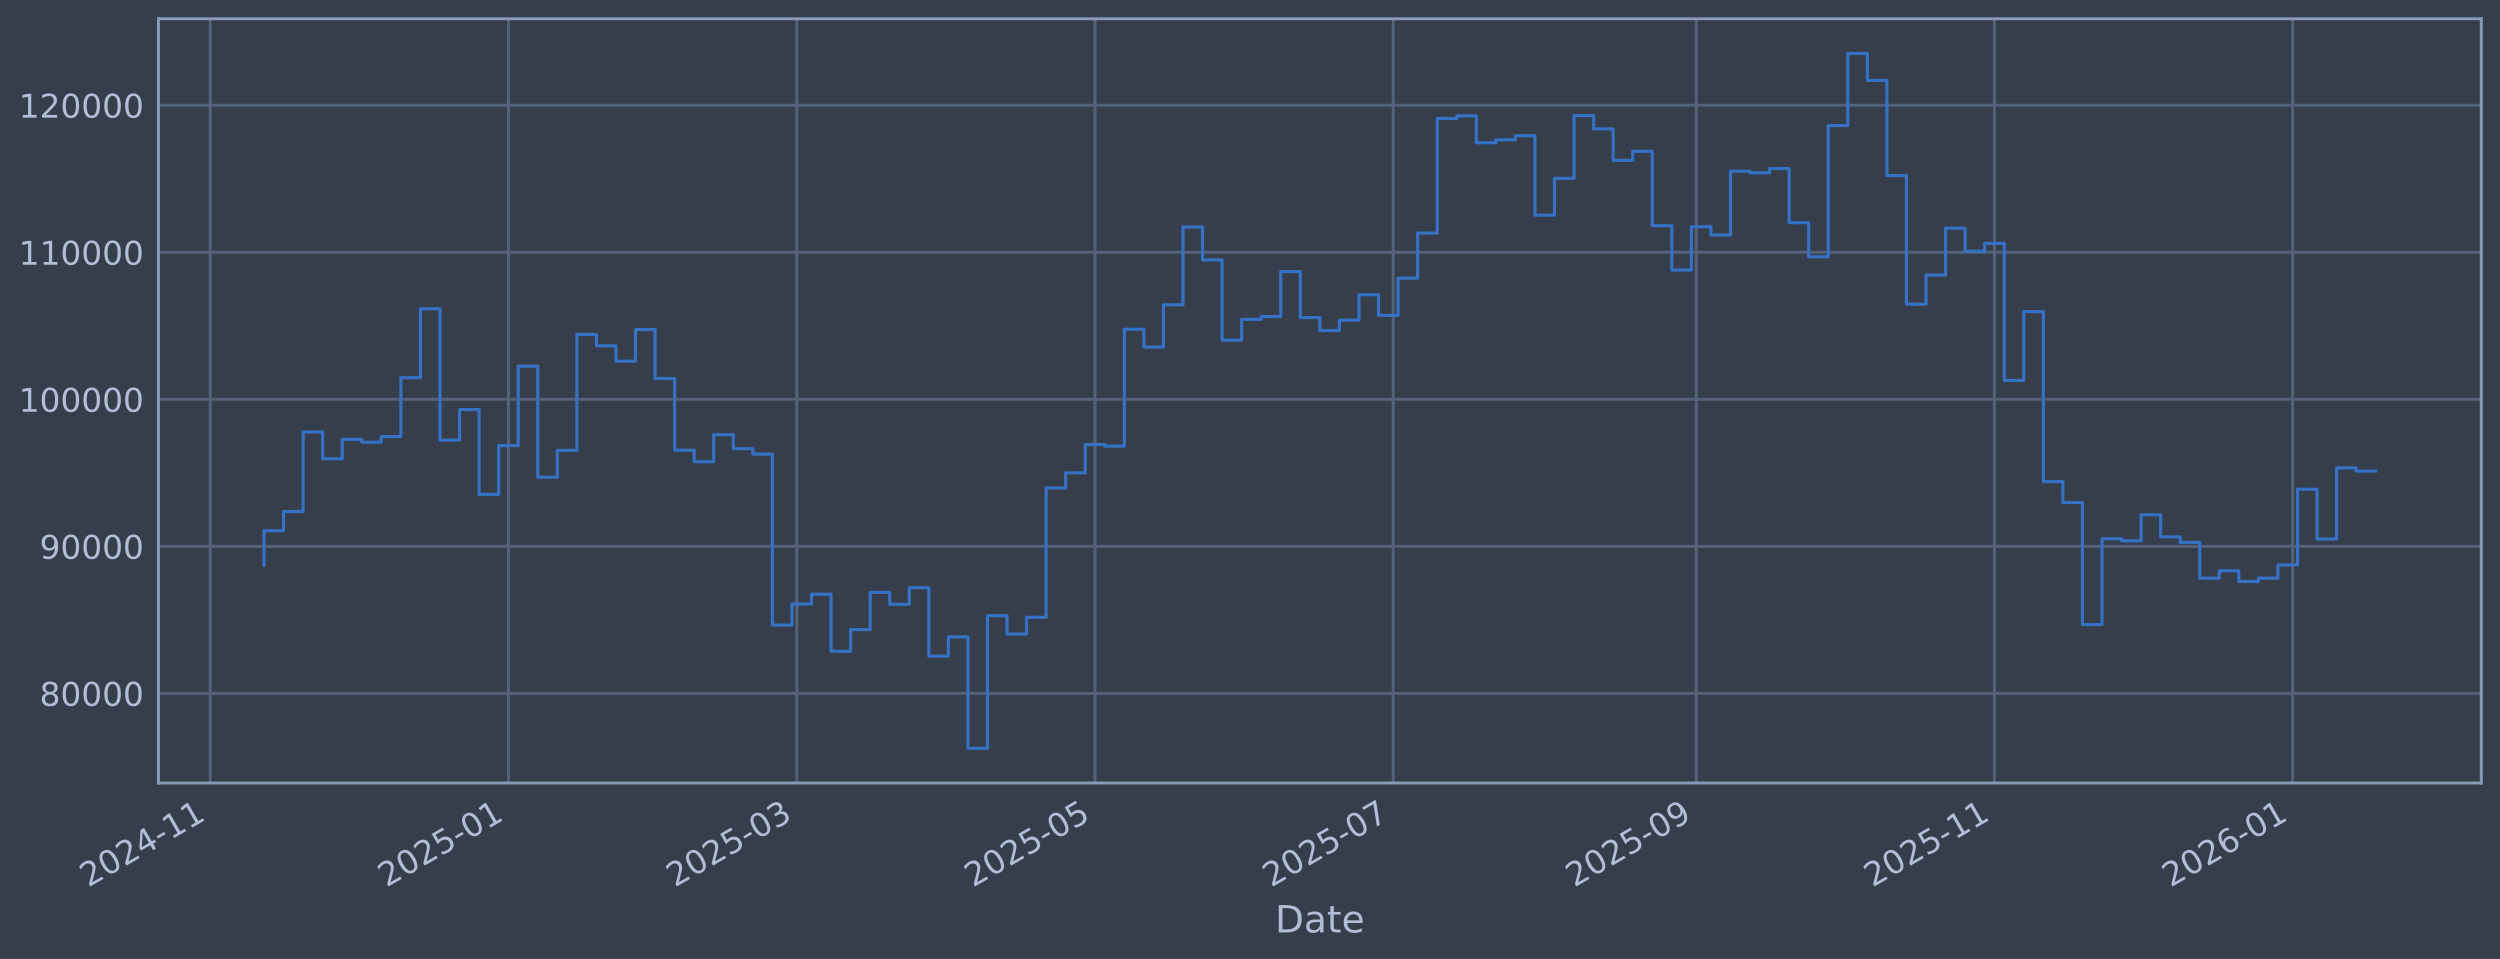
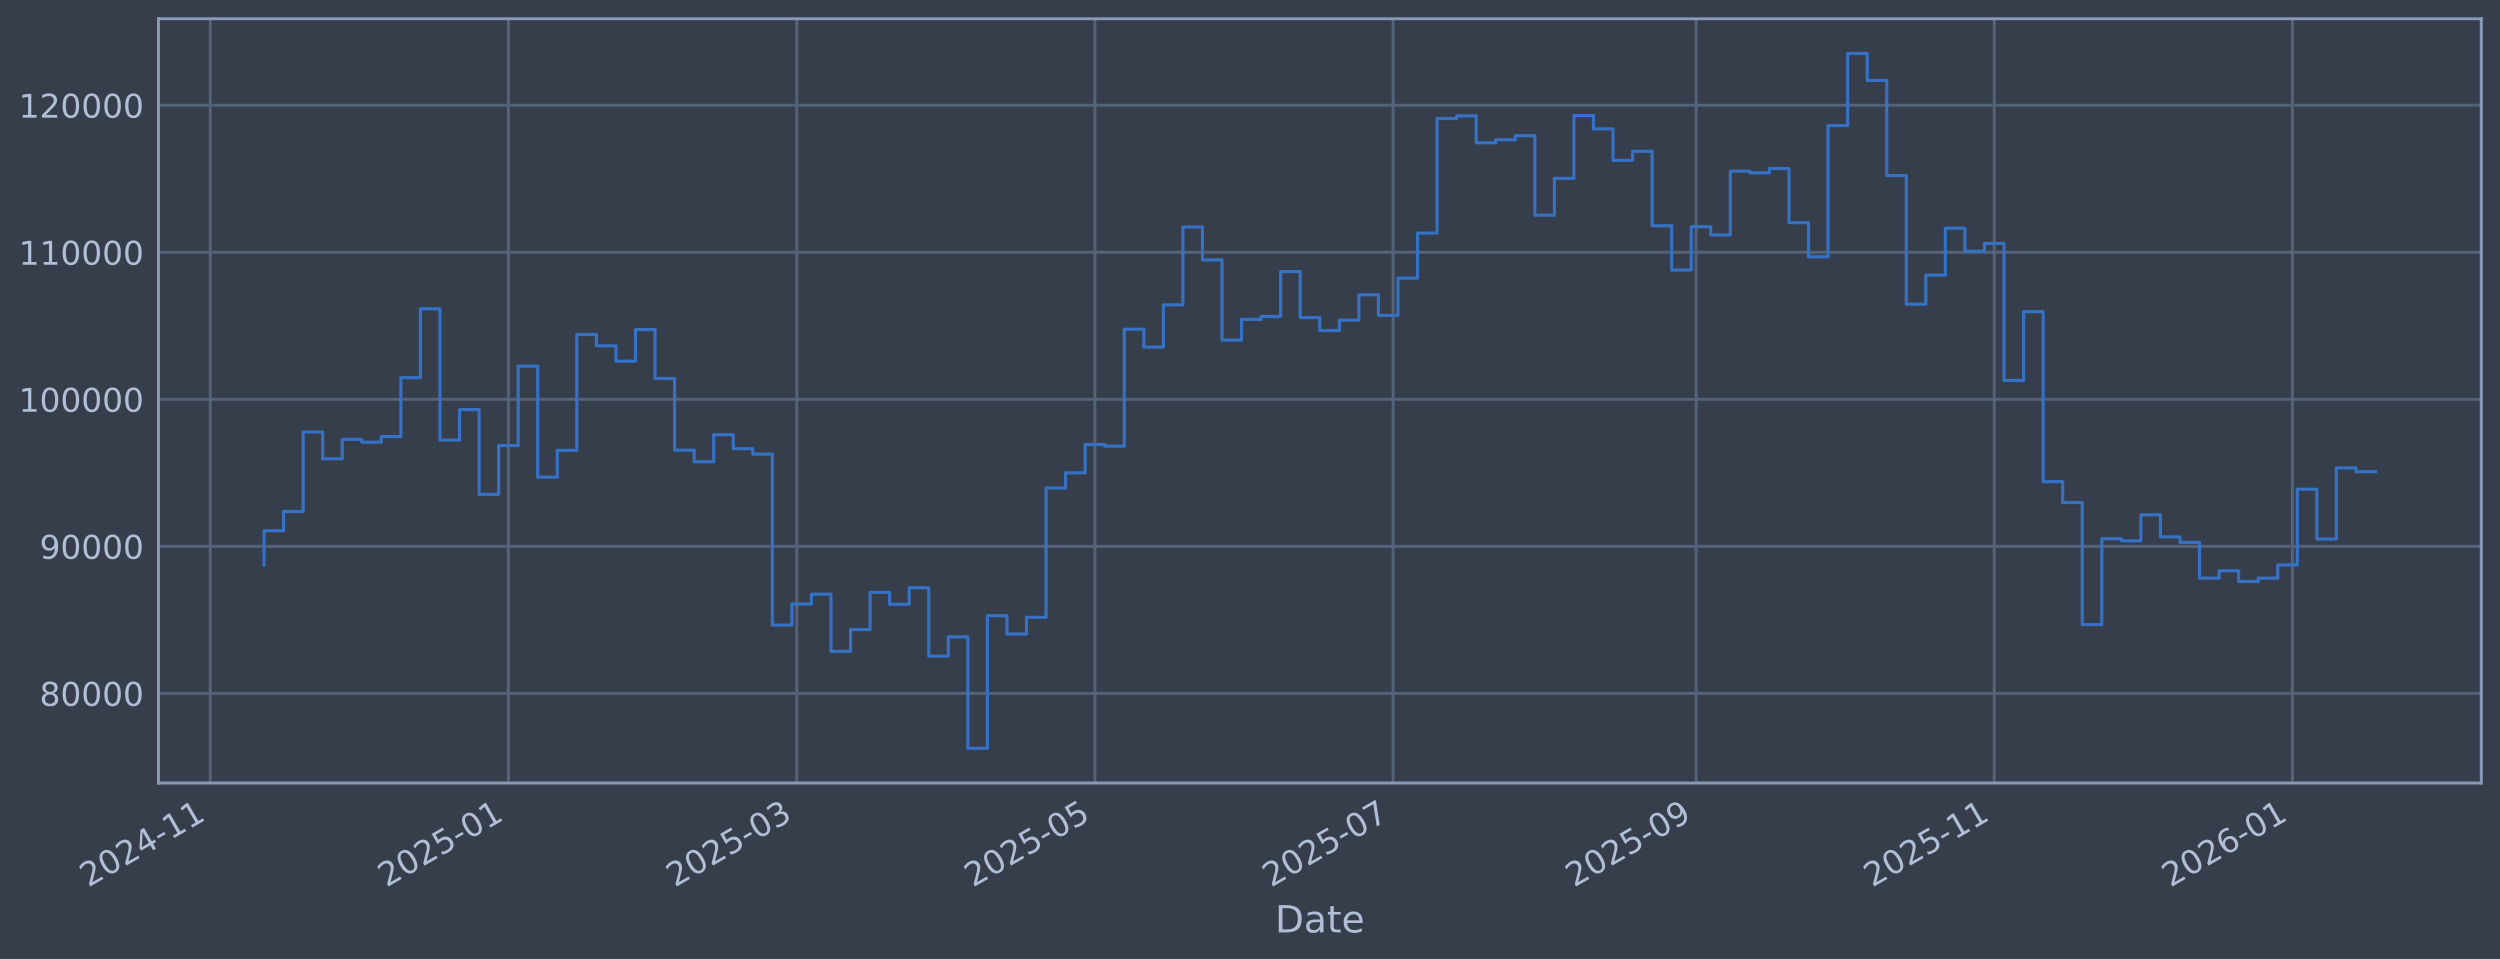
<svg xmlns="http://www.w3.org/2000/svg" xmlns:xlink="http://www.w3.org/1999/xlink" width="960.9pt" height="368.58pt" viewBox="0 0 960.9 368.58" version="1.1">
  <defs>
    <style type="text/css">*{stroke-linejoin: round; stroke-linecap: butt}</style>
  </defs>
  <g id="figure_1">
    <g id="patch_1">
      <path d="M 0 368.58  L 960.9 368.58  L 960.9 0  L 0 0  z " style="fill: #373e4b" />
    </g>
    <g id="axes_1">
      <g id="patch_2">
        <path d="M 60.901 300.96  L 953.701 300.96  L 953.701 7.2  L 60.901 7.2  z " style="fill: #373e4b" />
      </g>
      <g id="matplotlib.axis_1">
        <g id="xtick_1">
          <g id="line2d_1">
-             <path d="M 80.815 300.96  L 80.815 7.2  " clip-path="url(#p193ced4a5d)" style="fill: none; stroke: #546379; stroke-width: 1.12; stroke-linecap: square" />
+             <path d="M 80.818 300.96  L 80.818 7.2  " clip-path="url(#p7d15299949)" style="fill: none; stroke: #546379; stroke-width: 1.12; stroke-linecap: square" />
          </g>
          <g id="line2d_2" />
          <g id="text_1">
-             <g style="fill: #b1bed6" transform="translate(33.91216 341.1745) rotate(-30) scale(0.126 -0.126)">
+             <g style="fill: #b1bed6" transform="translate(33.91426 341.1745) rotate(-30) scale(0.126 -0.126)">
              <defs>
                <path id="DejaVuSans-32" d="M 1228 531  L 3431 531  L 3431 0  L 469 0  L 469 531  Q 828 903 1448 1529  Q 2069 2156 2228 2338  Q 2531 2678 2651 2914  Q 2772 3150 2772 3378  Q 2772 3750 2511 3984  Q 2250 4219 1831 4219  Q 1534 4219 1204 4116  Q 875 4013 500 3803  L 500 4441  Q 881 4594 1212 4672  Q 1544 4750 1819 4750  Q 2544 4750 2975 4387  Q 3406 4025 3406 3419  Q 3406 3131 3298 2873  Q 3191 2616 2906 2266  Q 2828 2175 2409 1742  Q 1991 1309 1228 531  z " transform="scale(0.015625)" />
                <path id="DejaVuSans-30" d="M 2034 4250  Q 1547 4250 1301 3770  Q 1056 3291 1056 2328  Q 1056 1369 1301 889  Q 1547 409 2034 409  Q 2525 409 2770 889  Q 3016 1369 3016 2328  Q 3016 3291 2770 3770  Q 2525 4250 2034 4250  z M 2034 4750  Q 2819 4750 3233 4129  Q 3647 3509 3647 2328  Q 3647 1150 3233 529  Q 2819 -91 2034 -91  Q 1250 -91 836 529  Q 422 1150 422 2328  Q 422 3509 836 4129  Q 1250 4750 2034 4750  z " transform="scale(0.015625)" />
                <path id="DejaVuSans-34" d="M 2419 4116  L 825 1625  L 2419 1625  L 2419 4116  z M 2253 4666  L 3047 4666  L 3047 1625  L 3713 1625  L 3713 1100  L 3047 1100  L 3047 0  L 2419 0  L 2419 1100  L 313 1100  L 313 1709  L 2253 4666  z " transform="scale(0.015625)" />
                <path id="DejaVuSans-2d" d="M 313 2009  L 1997 2009  L 1997 1497  L 313 1497  L 313 2009  z " transform="scale(0.015625)" />
                <path id="DejaVuSans-31" d="M 794 531  L 1825 531  L 1825 4091  L 703 3866  L 703 4441  L 1819 4666  L 2450 4666  L 2450 531  L 3481 531  L 3481 0  L 794 0  L 794 531  z " transform="scale(0.015625)" />
              </defs>
              <use xlink:href="#DejaVuSans-32" />
              <use xlink:href="#DejaVuSans-30" transform="translate(63.62305 0)" />
              <use xlink:href="#DejaVuSans-32" transform="translate(127.2461 0)" />
              <use xlink:href="#DejaVuSans-34" transform="translate(190.8691 0)" />
              <use xlink:href="#DejaVuSans-2d" transform="translate(254.4922 0)" />
              <use xlink:href="#DejaVuSans-31" transform="translate(290.5762 0)" />
              <use xlink:href="#DejaVuSans-31" transform="translate(354.1992 0)" />
            </g>
          </g>
        </g>
        <g id="xtick_2">
          <g id="line2d_3">
-             <path d="M 195.423 300.96  L 195.423 7.2  " clip-path="url(#p193ced4a5d)" style="fill: none; stroke: #546379; stroke-width: 1.12; stroke-linecap: square" />
+             <path d="M 195.413 300.96  L 195.413 7.2  " clip-path="url(#p7d15299949)" style="fill: none; stroke: #546379; stroke-width: 1.12; stroke-linecap: square" />
          </g>
          <g id="line2d_4" />
          <g id="text_2">
-             <g style="fill: #b1bed6" transform="translate(148.5194 341.1745) rotate(-30) scale(0.126 -0.126)">
+             <g style="fill: #b1bed6" transform="translate(148.5099 341.1745) rotate(-30) scale(0.126 -0.126)">
              <defs>
                <path id="DejaVuSans-35" d="M 691 4666  L 3169 4666  L 3169 4134  L 1269 4134  L 1269 2991  Q 1406 3038 1543 3061  Q 1681 3084 1819 3084  Q 2600 3084 3056 2656  Q 3513 2228 3513 1497  Q 3513 744 3044 326  Q 2575 -91 1722 -91  Q 1428 -91 1123 -41  Q 819 9 494 109  L 494 744  Q 775 591 1075 516  Q 1375 441 1709 441  Q 2250 441 2565 725  Q 2881 1009 2881 1497  Q 2881 1984 2565 2268  Q 2250 2553 1709 2553  Q 1456 2553 1204 2497  Q 953 2441 691 2322  L 691 4666  z " transform="scale(0.015625)" />
              </defs>
              <use xlink:href="#DejaVuSans-32" />
              <use xlink:href="#DejaVuSans-30" transform="translate(63.62305 0)" />
              <use xlink:href="#DejaVuSans-32" transform="translate(127.2461 0)" />
              <use xlink:href="#DejaVuSans-35" transform="translate(190.8691 0)" />
              <use xlink:href="#DejaVuSans-2d" transform="translate(254.4922 0)" />
              <use xlink:href="#DejaVuSans-30" transform="translate(290.5762 0)" />
              <use xlink:href="#DejaVuSans-31" transform="translate(354.1992 0)" />
            </g>
          </g>
        </g>
        <g id="xtick_3">
          <g id="line2d_5">
-             <path d="M 306.272 300.96  L 306.272 7.2  " clip-path="url(#p193ced4a5d)" style="fill: none; stroke: #546379; stroke-width: 1.12; stroke-linecap: square" />
+             <path d="M 306.252 300.96  L 306.252 7.2  " clip-path="url(#p7d15299949)" style="fill: none; stroke: #546379; stroke-width: 1.12; stroke-linecap: square" />
          </g>
          <g id="line2d_6" />
          <g id="text_3">
-             <g style="fill: #b1bed6" transform="translate(259.369 341.1745) rotate(-30) scale(0.126 -0.126)">
+             <g style="fill: #b1bed6" transform="translate(259.3483 341.1745) rotate(-30) scale(0.126 -0.126)">
              <defs>
                <path id="DejaVuSans-33" d="M 2597 2516  Q 3050 2419 3304 2112  Q 3559 1806 3559 1356  Q 3559 666 3084 287  Q 2609 -91 1734 -91  Q 1441 -91 1130 -33  Q 819 25 488 141  L 488 750  Q 750 597 1062 519  Q 1375 441 1716 441  Q 2309 441 2620 675  Q 2931 909 2931 1356  Q 2931 1769 2642 2001  Q 2353 2234 1838 2234  L 1294 2234  L 1294 2753  L 1863 2753  Q 2328 2753 2575 2939  Q 2822 3125 2822 3475  Q 2822 3834 2567 4026  Q 2313 4219 1838 4219  Q 1578 4219 1281 4162  Q 984 4106 628 3988  L 628 4550  Q 988 4650 1302 4700  Q 1616 4750 1894 4750  Q 2613 4750 3031 4423  Q 3450 4097 3450 3541  Q 3450 3153 3228 2886  Q 3006 2619 2597 2516  z " transform="scale(0.015625)" />
              </defs>
              <use xlink:href="#DejaVuSans-32" />
              <use xlink:href="#DejaVuSans-30" transform="translate(63.62305 0)" />
              <use xlink:href="#DejaVuSans-32" transform="translate(127.2461 0)" />
              <use xlink:href="#DejaVuSans-35" transform="translate(190.8691 0)" />
              <use xlink:href="#DejaVuSans-2d" transform="translate(254.4922 0)" />
              <use xlink:href="#DejaVuSans-30" transform="translate(290.5762 0)" />
              <use xlink:href="#DejaVuSans-33" transform="translate(354.1992 0)" />
            </g>
          </g>
        </g>
        <g id="xtick_4">
          <g id="line2d_7">
-             <path d="M 420.88 300.96  L 420.88 7.2  " clip-path="url(#p193ced4a5d)" style="fill: none; stroke: #546379; stroke-width: 1.12; stroke-linecap: square" />
+             <path d="M 420.847 300.96  L 420.847 7.2  " clip-path="url(#p7d15299949)" style="fill: none; stroke: #546379; stroke-width: 1.12; stroke-linecap: square" />
          </g>
          <g id="line2d_8" />
          <g id="text_4">
-             <g style="fill: #b1bed6" transform="translate(373.9763 341.1745) rotate(-30) scale(0.126 -0.126)">
+             <g style="fill: #b1bed6" transform="translate(373.9439 341.1745) rotate(-30) scale(0.126 -0.126)">
              <use xlink:href="#DejaVuSans-32" />
              <use xlink:href="#DejaVuSans-30" transform="translate(63.62305 0)" />
              <use xlink:href="#DejaVuSans-32" transform="translate(127.2461 0)" />
              <use xlink:href="#DejaVuSans-35" transform="translate(190.8691 0)" />
              <use xlink:href="#DejaVuSans-2d" transform="translate(254.4922 0)" />
              <use xlink:href="#DejaVuSans-30" transform="translate(290.5762 0)" />
              <use xlink:href="#DejaVuSans-35" transform="translate(354.1992 0)" />
            </g>
          </g>
        </g>
        <g id="xtick_5">
          <g id="line2d_9">
-             <path d="M 535.487 300.96  L 535.487 7.2  " clip-path="url(#p193ced4a5d)" style="fill: none; stroke: #546379; stroke-width: 1.12; stroke-linecap: square" />
+             <path d="M 535.443 300.96  L 535.443 7.2  " clip-path="url(#p7d15299949)" style="fill: none; stroke: #546379; stroke-width: 1.12; stroke-linecap: square" />
          </g>
          <g id="line2d_10" />
          <g id="text_5">
-             <g style="fill: #b1bed6" transform="translate(488.5835 341.1745) rotate(-30) scale(0.126 -0.126)">
+             <g style="fill: #b1bed6" transform="translate(488.5396 341.1745) rotate(-30) scale(0.126 -0.126)">
              <defs>
                <path id="DejaVuSans-37" d="M 525 4666  L 3525 4666  L 3525 4397  L 1831 0  L 1172 0  L 2766 4134  L 525 4134  L 525 4666  z " transform="scale(0.015625)" />
              </defs>
              <use xlink:href="#DejaVuSans-32" />
              <use xlink:href="#DejaVuSans-30" transform="translate(63.62305 0)" />
              <use xlink:href="#DejaVuSans-32" transform="translate(127.2461 0)" />
              <use xlink:href="#DejaVuSans-35" transform="translate(190.8691 0)" />
              <use xlink:href="#DejaVuSans-2d" transform="translate(254.4922 0)" />
              <use xlink:href="#DejaVuSans-30" transform="translate(290.5762 0)" />
              <use xlink:href="#DejaVuSans-37" transform="translate(354.1992 0)" />
            </g>
          </g>
        </g>
        <g id="xtick_6">
          <g id="line2d_11">
-             <path d="M 651.973 300.96  L 651.973 7.2  " clip-path="url(#p193ced4a5d)" style="fill: none; stroke: #546379; stroke-width: 1.12; stroke-linecap: square" />
+             <path d="M 651.917 300.96  L 651.917 7.2  " clip-path="url(#p7d15299949)" style="fill: none; stroke: #546379; stroke-width: 1.12; stroke-linecap: square" />
          </g>
          <g id="line2d_12" />
          <g id="text_6">
-             <g style="fill: #b1bed6" transform="translate(605.0696 341.1745) rotate(-30) scale(0.126 -0.126)">
+             <g style="fill: #b1bed6" transform="translate(605.0138 341.1745) rotate(-30) scale(0.126 -0.126)">
              <defs>
                <path id="DejaVuSans-39" d="M 703 97  L 703 672  Q 941 559 1184 500  Q 1428 441 1663 441  Q 2288 441 2617 861  Q 2947 1281 2994 2138  Q 2813 1869 2534 1725  Q 2256 1581 1919 1581  Q 1219 1581 811 2004  Q 403 2428 403 3163  Q 403 3881 828 4315  Q 1253 4750 1959 4750  Q 2769 4750 3195 4129  Q 3622 3509 3622 2328  Q 3622 1225 3098 567  Q 2575 -91 1691 -91  Q 1453 -91 1209 -44  Q 966 3 703 97  z M 1959 2075  Q 2384 2075 2632 2365  Q 2881 2656 2881 3163  Q 2881 3666 2632 3958  Q 2384 4250 1959 4250  Q 1534 4250 1286 3958  Q 1038 3666 1038 3163  Q 1038 2656 1286 2365  Q 1534 2075 1959 2075  z " transform="scale(0.015625)" />
              </defs>
              <use xlink:href="#DejaVuSans-32" />
              <use xlink:href="#DejaVuSans-30" transform="translate(63.62305 0)" />
              <use xlink:href="#DejaVuSans-32" transform="translate(127.2461 0)" />
              <use xlink:href="#DejaVuSans-35" transform="translate(190.8691 0)" />
              <use xlink:href="#DejaVuSans-2d" transform="translate(254.4922 0)" />
              <use xlink:href="#DejaVuSans-30" transform="translate(290.5762 0)" />
              <use xlink:href="#DejaVuSans-39" transform="translate(354.1992 0)" />
            </g>
          </g>
        </g>
        <g id="xtick_7">
          <g id="line2d_13">
-             <path d="M 766.58 300.96  L 766.58 7.2  " clip-path="url(#p193ced4a5d)" style="fill: none; stroke: #546379; stroke-width: 1.12; stroke-linecap: square" />
+             <path d="M 766.513 300.96  L 766.513 7.2  " clip-path="url(#p7d15299949)" style="fill: none; stroke: #546379; stroke-width: 1.12; stroke-linecap: square" />
          </g>
          <g id="line2d_14" />
          <g id="text_7">
-             <g style="fill: #b1bed6" transform="translate(719.6768 341.1745) rotate(-30) scale(0.126 -0.126)">
+             <g style="fill: #b1bed6" transform="translate(719.6094 341.1745) rotate(-30) scale(0.126 -0.126)">
              <use xlink:href="#DejaVuSans-32" />
              <use xlink:href="#DejaVuSans-30" transform="translate(63.62305 0)" />
              <use xlink:href="#DejaVuSans-32" transform="translate(127.2461 0)" />
              <use xlink:href="#DejaVuSans-35" transform="translate(190.8691 0)" />
              <use xlink:href="#DejaVuSans-2d" transform="translate(254.4922 0)" />
              <use xlink:href="#DejaVuSans-31" transform="translate(290.5762 0)" />
              <use xlink:href="#DejaVuSans-31" transform="translate(354.1992 0)" />
            </g>
          </g>
        </g>
        <g id="xtick_8">
          <g id="line2d_15">
-             <path d="M 881.187 300.96  L 881.187 7.2  " clip-path="url(#p193ced4a5d)" style="fill: none; stroke: #546379; stroke-width: 1.12; stroke-linecap: square" />
+             <path d="M 881.108 300.96  L 881.108 7.2  " clip-path="url(#p7d15299949)" style="fill: none; stroke: #546379; stroke-width: 1.12; stroke-linecap: square" />
          </g>
          <g id="line2d_16" />
          <g id="text_8">
-             <g style="fill: #b1bed6" transform="translate(834.2841 341.1745) rotate(-30) scale(0.126 -0.126)">
+             <g style="fill: #b1bed6" transform="translate(834.2051 341.1745) rotate(-30) scale(0.126 -0.126)">
              <defs>
                <path id="DejaVuSans-36" d="M 2113 2584  Q 1688 2584 1439 2293  Q 1191 2003 1191 1497  Q 1191 994 1439 701  Q 1688 409 2113 409  Q 2538 409 2786 701  Q 3034 994 3034 1497  Q 3034 2003 2786 2293  Q 2538 2584 2113 2584  z M 3366 4563  L 3366 3988  Q 3128 4100 2886 4159  Q 2644 4219 2406 4219  Q 1781 4219 1451 3797  Q 1122 3375 1075 2522  Q 1259 2794 1537 2939  Q 1816 3084 2150 3084  Q 2853 3084 3261 2657  Q 3669 2231 3669 1497  Q 3669 778 3244 343  Q 2819 -91 2113 -91  Q 1303 -91 875 529  Q 447 1150 447 2328  Q 447 3434 972 4092  Q 1497 4750 2381 4750  Q 2619 4750 2861 4703  Q 3103 4656 3366 4563  z " transform="scale(0.015625)" />
              </defs>
              <use xlink:href="#DejaVuSans-32" />
              <use xlink:href="#DejaVuSans-30" transform="translate(63.62305 0)" />
              <use xlink:href="#DejaVuSans-32" transform="translate(127.2461 0)" />
              <use xlink:href="#DejaVuSans-36" transform="translate(190.8691 0)" />
              <use xlink:href="#DejaVuSans-2d" transform="translate(254.4922 0)" />
              <use xlink:href="#DejaVuSans-30" transform="translate(290.5762 0)" />
              <use xlink:href="#DejaVuSans-31" transform="translate(354.1992 0)" />
            </g>
          </g>
        </g>
        <g id="text_9">
          <g style="fill: #b1bed6" transform="translate(490.0914 358.3856) scale(0.144 -0.144)">
            <defs>
              <path id="DejaVuSans-44" d="M 1259 4147  L 1259 519  L 2022 519  Q 2988 519 3436 956  Q 3884 1394 3884 2338  Q 3884 3275 3436 3711  Q 2988 4147 2022 4147  L 1259 4147  z M 628 4666  L 1925 4666  Q 3281 4666 3915 4102  Q 4550 3538 4550 2338  Q 4550 1131 3912 565  Q 3275 0 1925 0  L 628 0  L 628 4666  z " transform="scale(0.015625)" />
              <path id="DejaVuSans-61" d="M 2194 1759  Q 1497 1759 1228 1600  Q 959 1441 959 1056  Q 959 750 1161 570  Q 1363 391 1709 391  Q 2188 391 2477 730  Q 2766 1069 2766 1631  L 2766 1759  L 2194 1759  z M 3341 1997  L 3341 0  L 2766 0  L 2766 531  Q 2569 213 2275 61  Q 1981 -91 1556 -91  Q 1019 -91 701 211  Q 384 513 384 1019  Q 384 1609 779 1909  Q 1175 2209 1959 2209  L 2766 2209  L 2766 2266  Q 2766 2663 2505 2880  Q 2244 3097 1772 3097  Q 1472 3097 1187 3025  Q 903 2953 641 2809  L 641 3341  Q 956 3463 1253 3523  Q 1550 3584 1831 3584  Q 2591 3584 2966 3190  Q 3341 2797 3341 1997  z " transform="scale(0.015625)" />
              <path id="DejaVuSans-74" d="M 1172 4494  L 1172 3500  L 2356 3500  L 2356 3053  L 1172 3053  L 1172 1153  Q 1172 725 1289 603  Q 1406 481 1766 481  L 2356 481  L 2356 0  L 1766 0  Q 1100 0 847 248  Q 594 497 594 1153  L 594 3053  L 172 3053  L 172 3500  L 594 3500  L 594 4494  L 1172 4494  z " transform="scale(0.015625)" />
              <path id="DejaVuSans-65" d="M 3597 1894  L 3597 1613  L 953 1613  Q 991 1019 1311 708  Q 1631 397 2203 397  Q 2534 397 2845 478  Q 3156 559 3463 722  L 3463 178  Q 3153 47 2828 -22  Q 2503 -91 2169 -91  Q 1331 -91 842 396  Q 353 884 353 1716  Q 353 2575 817 3079  Q 1281 3584 2069 3584  Q 2775 3584 3186 3129  Q 3597 2675 3597 1894  z M 3022 2063  Q 3016 2534 2758 2815  Q 2500 3097 2075 3097  Q 1594 3097 1305 2825  Q 1016 2553 972 2059  L 3022 2063  z " transform="scale(0.015625)" />
            </defs>
            <use xlink:href="#DejaVuSans-44" />
            <use xlink:href="#DejaVuSans-61" transform="translate(77.00195 0)" />
            <use xlink:href="#DejaVuSans-74" transform="translate(138.2812 0)" />
            <use xlink:href="#DejaVuSans-65" transform="translate(177.4902 0)" />
          </g>
        </g>
      </g>
      <g id="matplotlib.axis_2">
        <g id="ytick_1">
          <g id="line2d_17">
-             <path d="M 60.901 266.507  L 953.701 266.507  " clip-path="url(#p193ced4a5d)" style="fill: none; stroke: #546379; stroke-width: 1.12; stroke-linecap: square" />
+             <path d="M 60.901 266.507  L 953.701 266.507  " clip-path="url(#p7d15299949)" style="fill: none; stroke: #546379; stroke-width: 1.12; stroke-linecap: square" />
          </g>
          <g id="line2d_18" />
          <g id="text_10">
            <g style="fill: #b1bed6" transform="translate(15.21675 271.2944) scale(0.126 -0.126)">
              <defs>
                <path id="DejaVuSans-38" d="M 2034 2216  Q 1584 2216 1326 1975  Q 1069 1734 1069 1313  Q 1069 891 1326 650  Q 1584 409 2034 409  Q 2484 409 2743 651  Q 3003 894 3003 1313  Q 3003 1734 2745 1975  Q 2488 2216 2034 2216  z M 1403 2484  Q 997 2584 770 2862  Q 544 3141 544 3541  Q 544 4100 942 4425  Q 1341 4750 2034 4750  Q 2731 4750 3128 4425  Q 3525 4100 3525 3541  Q 3525 3141 3298 2862  Q 3072 2584 2669 2484  Q 3125 2378 3379 2068  Q 3634 1759 3634 1313  Q 3634 634 3220 271  Q 2806 -91 2034 -91  Q 1263 -91 848 271  Q 434 634 434 1313  Q 434 1759 690 2068  Q 947 2378 1403 2484  z M 1172 3481  Q 1172 3119 1398 2916  Q 1625 2713 2034 2713  Q 2441 2713 2670 2916  Q 2900 3119 2900 3481  Q 2900 3844 2670 4047  Q 2441 4250 2034 4250  Q 1625 4250 1398 4047  Q 1172 3844 1172 3481  z " transform="scale(0.015625)" />
              </defs>
              <use xlink:href="#DejaVuSans-38" />
              <use xlink:href="#DejaVuSans-30" transform="translate(63.62305 0)" />
              <use xlink:href="#DejaVuSans-30" transform="translate(127.2461 0)" />
              <use xlink:href="#DejaVuSans-30" transform="translate(190.8691 0)" />
              <use xlink:href="#DejaVuSans-30" transform="translate(254.4922 0)" />
            </g>
          </g>
        </g>
        <g id="ytick_2">
          <g id="line2d_19">
-             <path d="M 60.901 209.991  L 953.701 209.991  " clip-path="url(#p193ced4a5d)" style="fill: none; stroke: #546379; stroke-width: 1.12; stroke-linecap: square" />
+             <path d="M 60.901 209.991  L 953.701 209.991  " clip-path="url(#p7d15299949)" style="fill: none; stroke: #546379; stroke-width: 1.12; stroke-linecap: square" />
          </g>
          <g id="line2d_20" />
          <g id="text_11">
            <g style="fill: #b1bed6" transform="translate(15.21675 214.7784) scale(0.126 -0.126)">
              <use xlink:href="#DejaVuSans-39" />
              <use xlink:href="#DejaVuSans-30" transform="translate(63.62305 0)" />
              <use xlink:href="#DejaVuSans-30" transform="translate(127.2461 0)" />
              <use xlink:href="#DejaVuSans-30" transform="translate(190.8691 0)" />
              <use xlink:href="#DejaVuSans-30" transform="translate(254.4922 0)" />
            </g>
          </g>
        </g>
        <g id="ytick_3">
          <g id="line2d_21">
-             <path d="M 60.901 153.475  L 953.701 153.475  " clip-path="url(#p193ced4a5d)" style="fill: none; stroke: #546379; stroke-width: 1.12; stroke-linecap: square" />
+             <path d="M 60.901 153.475  L 953.701 153.475  " clip-path="url(#p7d15299949)" style="fill: none; stroke: #546379; stroke-width: 1.12; stroke-linecap: square" />
          </g>
          <g id="line2d_22" />
          <g id="text_12">
            <g style="fill: #b1bed6" transform="translate(7.2 158.2624) scale(0.126 -0.126)">
              <use xlink:href="#DejaVuSans-31" />
              <use xlink:href="#DejaVuSans-30" transform="translate(63.62305 0)" />
              <use xlink:href="#DejaVuSans-30" transform="translate(127.2461 0)" />
              <use xlink:href="#DejaVuSans-30" transform="translate(190.8691 0)" />
              <use xlink:href="#DejaVuSans-30" transform="translate(254.4922 0)" />
              <use xlink:href="#DejaVuSans-30" transform="translate(318.1152 0)" />
            </g>
          </g>
        </g>
        <g id="ytick_4">
          <g id="line2d_23">
-             <path d="M 60.901 96.959  L 953.701 96.959  " clip-path="url(#p193ced4a5d)" style="fill: none; stroke: #546379; stroke-width: 1.12; stroke-linecap: square" />
+             <path d="M 60.901 96.959  L 953.701 96.959  " clip-path="url(#p7d15299949)" style="fill: none; stroke: #546379; stroke-width: 1.12; stroke-linecap: square" />
          </g>
          <g id="line2d_24" />
          <g id="text_13">
            <g style="fill: #b1bed6" transform="translate(7.2 101.7464) scale(0.126 -0.126)">
              <use xlink:href="#DejaVuSans-31" />
              <use xlink:href="#DejaVuSans-31" transform="translate(63.62305 0)" />
              <use xlink:href="#DejaVuSans-30" transform="translate(127.2461 0)" />
              <use xlink:href="#DejaVuSans-30" transform="translate(190.8691 0)" />
              <use xlink:href="#DejaVuSans-30" transform="translate(254.4922 0)" />
              <use xlink:href="#DejaVuSans-30" transform="translate(318.1152 0)" />
            </g>
          </g>
        </g>
        <g id="ytick_5">
          <g id="line2d_25">
-             <path d="M 60.901 40.443  L 953.701 40.443  " clip-path="url(#p193ced4a5d)" style="fill: none; stroke: #546379; stroke-width: 1.12; stroke-linecap: square" />
+             <path d="M 60.901 40.443  L 953.701 40.443  " clip-path="url(#p7d15299949)" style="fill: none; stroke: #546379; stroke-width: 1.12; stroke-linecap: square" />
          </g>
          <g id="line2d_26" />
          <g id="text_14">
            <g style="fill: #b1bed6" transform="translate(7.2 45.23038) scale(0.126 -0.126)">
              <use xlink:href="#DejaVuSans-31" />
              <use xlink:href="#DejaVuSans-32" transform="translate(63.62305 0)" />
              <use xlink:href="#DejaVuSans-30" transform="translate(127.2461 0)" />
              <use xlink:href="#DejaVuSans-30" transform="translate(190.8691 0)" />
              <use xlink:href="#DejaVuSans-30" transform="translate(254.4922 0)" />
              <use xlink:href="#DejaVuSans-30" transform="translate(318.1152 0)" />
            </g>
          </g>
        </g>
      </g>
      <g id="line2d_27">
-         <path d="M 101.482 217.227  L 101.482 203.982  L 108.998 203.982  L 108.998 196.6  L 116.513 196.6  L 116.513 166.039  L 124.028 166.039  L 124.028 176.325  L 131.543 176.325  L 131.543 168.884  L 139.058 168.884  L 139.058 169.981  L 146.574 169.981  L 146.574 167.799  L 154.089 167.799  L 154.089 145.181  L 161.604 145.181  L 161.604 118.684  L 169.119 118.684  L 169.119 169.15  L 176.635 169.15  L 176.635 157.431  L 184.15 157.431  L 184.15 190.005  L 191.665 190.005  L 191.665 171.257  L 199.18 171.257  L 199.18 140.741  L 206.696 140.741  L 206.696 183.414  L 214.211 183.414  L 214.211 173.103  L 221.726 173.103  L 221.726 128.558  L 229.241 128.558  L 229.241 132.92  L 236.756 132.92  L 236.756 138.823  L 244.272 138.823  L 244.272 126.664  L 251.787 126.664  L 251.787 145.48  L 259.302 145.48  L 259.302 173.026  L 266.817 173.026  L 266.817 177.483  L 274.333 177.483  L 274.333 167.075  L 281.848 167.075  L 281.848 172.449  L 289.363 172.449  L 289.363 174.529  L 296.878 174.529  L 296.878 240.251  L 304.394 240.251  L 304.394 232.136  L 311.909 232.136  L 311.909 228.384  L 319.424 228.384  L 319.424 250.348  L 326.939 250.348  L 326.939 241.982  L 334.454 241.982  L 334.454 227.695  L 341.97 227.695  L 341.97 232.275  L 349.485 232.275  L 349.485 225.885  L 357 225.885  L 357 252.202  L 364.515 252.202  L 364.515 244.794  L 372.031 244.794  L 372.031 287.607  L 379.546 287.607  L 379.546 236.648  L 387.061 236.648  L 387.061 243.711  L 394.576 243.711  L 394.576 237.274  L 402.091 237.274  L 402.091 187.55  L 409.607 187.55  L 409.607 181.744  L 417.122 181.744  L 417.122 170.843  L 424.637 170.843  L 424.637 171.457  L 432.152 171.457  L 432.152 126.538  L 439.668 126.538  L 439.668 133.4  L 447.183 133.4  L 447.183 117.165  L 454.698 117.165  L 454.698 87.226  L 462.213 87.226  L 462.213 99.891  L 469.729 99.891  L 469.729 130.713  L 477.244 130.713  L 477.244 122.762  L 484.759 122.762  L 484.759 121.64  L 492.274 121.64  L 492.274 104.371  L 499.789 104.371  L 499.789 122.06  L 507.305 122.06  L 507.305 127.024  L 514.82 127.024  L 514.82 123.068  L 522.335 123.068  L 522.335 113.291  L 529.85 113.291  L 529.85 121.228  L 537.366 121.228  L 537.366 106.889  L 544.881 106.889  L 544.881 89.583  L 552.396 89.583  L 552.396 45.556  L 559.911 45.556  L 559.911 44.53  L 567.427 44.53  L 567.427 54.873  L 574.942 54.873  L 574.942 53.734  L 582.457 53.734  L 582.457 52.167  L 589.972 52.167  L 589.972 82.708  L 597.487 82.708  L 597.487 68.563  L 605.003 68.563  L 605.003 44.425  L 612.518 44.425  L 612.518 49.554  L 620.033 49.554  L 620.033 61.631  L 627.548 61.631  L 627.548 58.15  L 635.064 58.15  L 635.064 86.767  L 642.579 86.767  L 642.579 103.793  L 650.094 103.793  L 650.094 87.139  L 657.609 87.139  L 657.609 90.316  L 665.124 90.316  L 665.124 65.776  L 672.64 65.776  L 672.64 66.427  L 680.155 66.427  L 680.155 64.794  L 687.67 64.794  L 687.67 85.598  L 695.185 85.598  L 695.185 98.718  L 702.701 98.718  L 702.701 48.256  L 710.216 48.256  L 710.216 20.553  L 717.731 20.553  L 717.731 30.924  L 725.246 30.924  L 725.246 67.478  L 732.762 67.478  L 732.762 116.932  L 740.277 116.932  L 740.277 105.73  L 747.792 105.73  L 747.792 87.704  L 755.307 87.704  L 755.307 96.572  L 762.822 96.572  L 762.822 93.557  L 770.338 93.557  L 770.338 146.227  L 777.853 146.227  L 777.853 119.779  L 785.368 119.779  L 785.368 185.129  L 792.883 185.129  L 792.883 193.155  L 800.399 193.155  L 800.399 240.071  L 807.914 240.071  L 807.914 207.066  L 815.429 207.066  L 815.429 207.864  L 822.944 207.864  L 822.944 197.886  L 830.46 197.886  L 830.46 206.354  L 837.975 206.354  L 837.975 208.468  L 845.49 208.468  L 845.49 222.225  L 853.005 222.225  L 853.005 219.388  L 860.52 219.388  L 860.52 223.511  L 868.036 223.511  L 868.036 222.226  L 875.551 222.226  L 875.551 217.141  L 883.066 217.141  L 883.066 188.05  L 890.581 188.05  L 890.581 207.19  L 898.097 207.19  L 898.097 179.847  L 905.612 179.847  L 905.612 181.064  L 913.119 181.064  L 913.119 181.064  " clip-path="url(#p193ced4a5d)" style="fill: none; stroke: #3572c6; stroke-width: 1.2; stroke-linecap: square" />
+         <path d="M 101.482 217.227  L 101.482 203.982  L 108.997 203.982  L 108.997 196.6  L 116.511 196.6  L 116.511 166.039  L 124.026 166.039  L 124.026 176.325  L 131.54 176.325  L 131.54 168.884  L 139.055 168.884  L 139.055 169.981  L 146.569 169.981  L 146.569 167.799  L 154.084 167.799  L 154.084 145.181  L 161.598 145.181  L 161.598 118.684  L 169.113 118.684  L 169.113 169.15  L 176.627 169.15  L 176.627 157.431  L 184.141 157.431  L 184.141 190.005  L 191.656 190.005  L 191.656 171.257  L 199.17 171.257  L 199.17 140.741  L 206.685 140.741  L 206.685 183.414  L 214.199 183.414  L 214.199 173.103  L 221.714 173.103  L 221.714 128.558  L 229.228 128.558  L 229.228 132.92  L 236.743 132.92  L 236.743 138.823  L 244.257 138.823  L 244.257 126.664  L 251.772 126.664  L 251.772 145.48  L 259.286 145.48  L 259.286 173.026  L 266.801 173.026  L 266.801 177.483  L 274.315 177.483  L 274.315 167.075  L 281.83 167.075  L 281.83 172.449  L 289.344 172.449  L 289.344 174.529  L 296.858 174.529  L 296.858 240.251  L 304.373 240.251  L 304.373 232.136  L 311.887 232.136  L 311.887 228.384  L 319.402 228.384  L 319.402 250.348  L 326.916 250.348  L 326.916 241.982  L 334.431 241.982  L 334.431 227.695  L 341.945 227.695  L 341.945 232.275  L 349.46 232.275  L 349.46 225.885  L 356.974 225.885  L 356.974 252.202  L 364.489 252.202  L 364.489 244.794  L 372.003 244.794  L 372.003 287.607  L 379.518 287.607  L 379.518 236.648  L 387.032 236.648  L 387.032 243.711  L 394.547 243.711  L 394.547 237.274  L 402.061 237.274  L 402.061 187.55  L 409.575 187.55  L 409.575 181.744  L 417.09 181.744  L 417.09 170.843  L 424.604 170.843  L 424.604 171.457  L 432.119 171.457  L 432.119 126.538  L 439.633 126.538  L 439.633 133.4  L 447.148 133.4  L 447.148 117.165  L 454.662 117.165  L 454.662 87.226  L 462.177 87.226  L 462.177 99.891  L 469.691 99.891  L 469.691 130.713  L 477.206 130.713  L 477.206 122.762  L 484.72 122.762  L 484.72 121.64  L 492.235 121.64  L 492.235 104.371  L 499.749 104.371  L 499.749 122.06  L 507.264 122.06  L 507.264 127.024  L 514.778 127.024  L 514.778 123.068  L 522.293 123.068  L 522.293 113.291  L 529.807 113.291  L 529.807 121.228  L 537.321 121.228  L 537.321 106.889  L 544.836 106.889  L 544.836 89.583  L 552.35 89.583  L 552.35 45.556  L 559.865 45.556  L 559.865 44.53  L 567.379 44.53  L 567.379 54.873  L 574.894 54.873  L 574.894 53.734  L 582.408 53.734  L 582.408 52.167  L 589.923 52.167  L 589.923 82.708  L 597.437 82.708  L 597.437 68.563  L 604.952 68.563  L 604.952 44.425  L 612.466 44.425  L 612.466 49.554  L 619.981 49.554  L 619.981 61.631  L 627.495 61.631  L 627.495 58.15  L 635.01 58.15  L 635.01 86.767  L 642.524 86.767  L 642.524 103.793  L 650.038 103.793  L 650.038 87.139  L 657.553 87.139  L 657.553 90.316  L 665.067 90.316  L 665.067 65.776  L 672.582 65.776  L 672.582 66.427  L 680.096 66.427  L 680.096 64.794  L 687.611 64.794  L 687.611 85.598  L 695.125 85.598  L 695.125 98.718  L 702.64 98.718  L 702.64 48.256  L 710.154 48.256  L 710.154 20.553  L 717.669 20.553  L 717.669 30.924  L 725.183 30.924  L 725.183 67.478  L 732.698 67.478  L 732.698 116.932  L 740.212 116.932  L 740.212 105.73  L 747.727 105.73  L 747.727 87.704  L 755.241 87.704  L 755.241 96.572  L 762.755 96.572  L 762.755 93.557  L 770.27 93.557  L 770.27 146.227  L 777.784 146.227  L 777.784 119.779  L 785.299 119.779  L 785.299 185.129  L 792.813 185.129  L 792.813 193.155  L 800.328 193.155  L 800.328 240.071  L 807.842 240.071  L 807.842 207.066  L 815.357 207.066  L 815.357 207.864  L 822.871 207.864  L 822.871 197.886  L 830.386 197.886  L 830.386 206.354  L 837.9 206.354  L 837.9 208.468  L 845.415 208.468  L 845.415 222.225  L 852.929 222.225  L 852.929 219.388  L 860.444 219.388  L 860.444 223.511  L 867.958 223.511  L 867.958 222.226  L 875.472 222.226  L 875.472 217.141  L 882.987 217.141  L 882.987 188.05  L 890.501 188.05  L 890.501 207.19  L 898.016 207.19  L 898.016 179.847  L 905.53 179.847  L 905.53 181.292  L 913.119 181.292  L 913.119 181.292  " clip-path="url(#p7d15299949)" style="fill: none; stroke: #3572c6; stroke-width: 1.2; stroke-linecap: square" />
      </g>
      <g id="patch_3">
        <path d="M 60.901 300.96  L 60.901 7.2  " style="fill: none; stroke: #899ab8; stroke-width: 1.12; stroke-linejoin: miter; stroke-linecap: square" />
      </g>
      <g id="patch_4">
        <path d="M 953.701 300.96  L 953.701 7.2  " style="fill: none; stroke: #899ab8; stroke-width: 1.12; stroke-linejoin: miter; stroke-linecap: square" />
      </g>
      <g id="patch_5">
        <path d="M 60.901 300.96  L 953.701 300.96  " style="fill: none; stroke: #899ab8; stroke-width: 1.12; stroke-linejoin: miter; stroke-linecap: square" />
      </g>
      <g id="patch_6">
        <path d="M 60.901 7.2  L 953.701 7.2  " style="fill: none; stroke: #899ab8; stroke-width: 1.12; stroke-linejoin: miter; stroke-linecap: square" />
      </g>
    </g>
  </g>
  <defs>
-     <clipPath id="p193ced4a5d">
+     <clipPath id="p7d15299949">
      <rect x="60.901" y="7.2" width="892.8" height="293.76" />
    </clipPath>
  </defs>
</svg>
